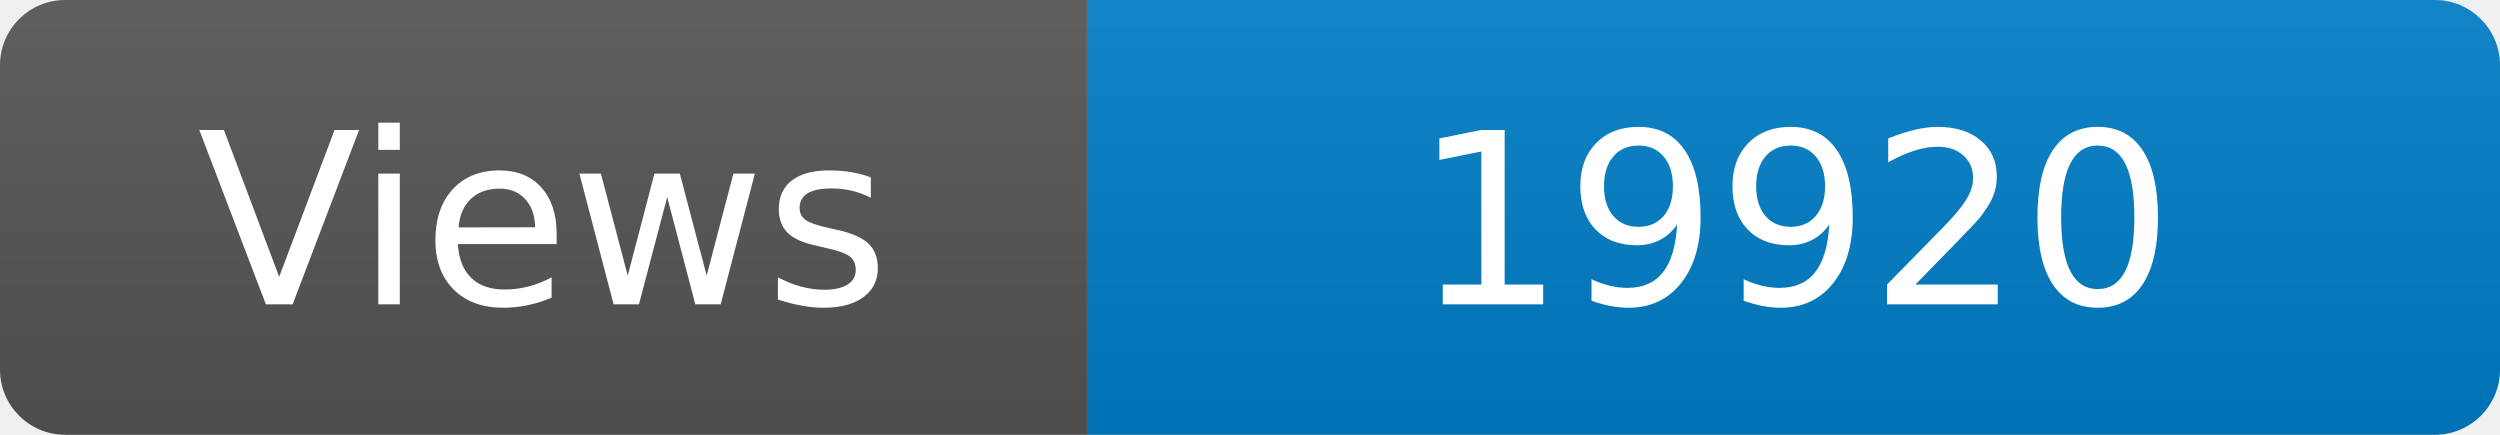
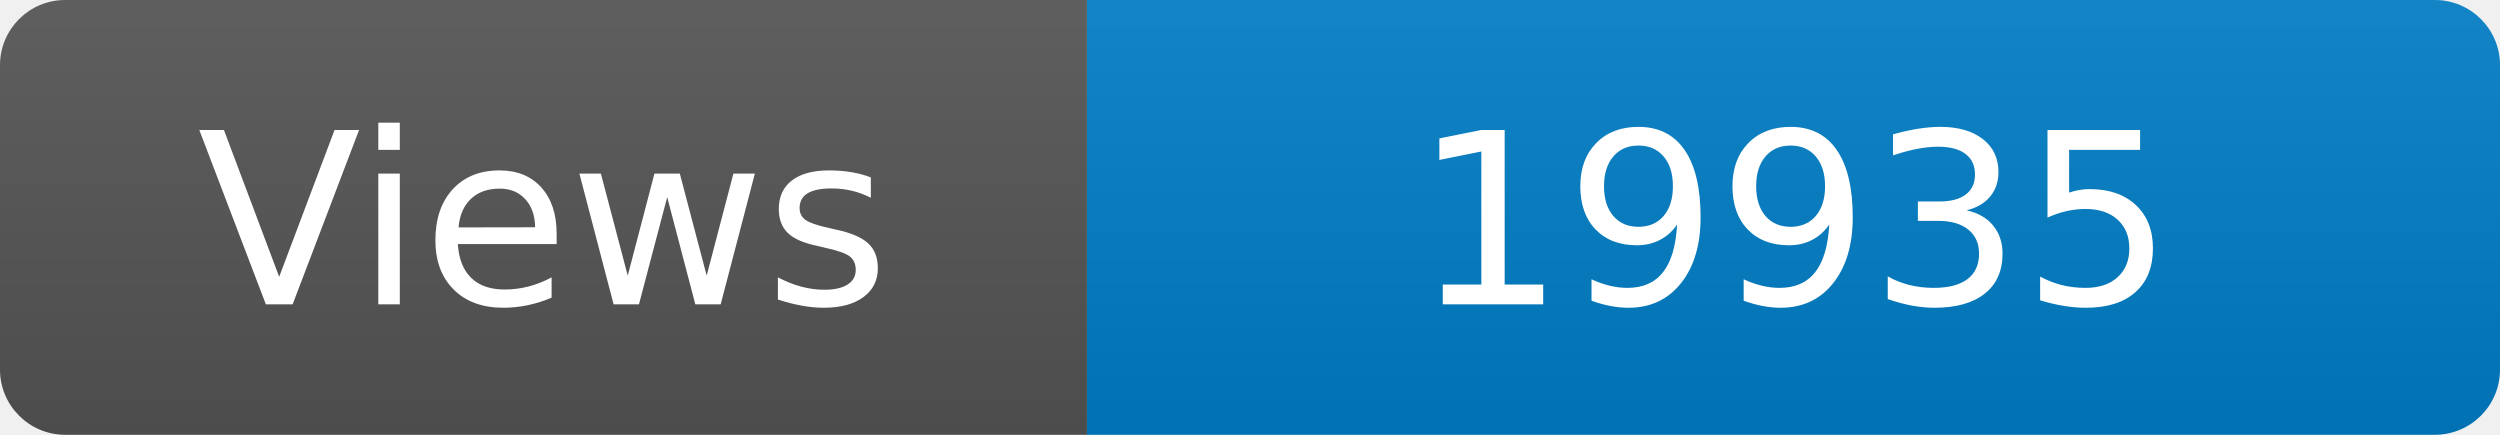
<svg xmlns="http://www.w3.org/2000/svg" width="115" height="20" role="img" aria-label="Maintained?: yes">
  <linearGradient id="s" x2="0" y2="100%">
    <stop offset="0" stop-color="#bbb" stop-opacity=".1" />
    <stop offset="1" stop-opacity=".1" />
  </linearGradient>
  <clipPath id="r">
    <rect width="115" height="20" rx="3" fill="#fff" />
  </clipPath>
  <g clip-path="url(#r)">
    <rect width="50" height="20" fill="#555" />
    <rect x="50" width="160" height="20" fill="#007ec6" />
    <rect width="115" height="20" fill="url(#s)" />
  </g>
  <g fill="#fff" text-anchor="middle" font-family="Verdana,Geneva,DejaVu Sans,sans-serif" font-size="110">
    <text x="250" y="140" transform="scale(.1)" fill="#fff">Views</text>
-     <text x="825" y="140" transform="scale(.1)" fill="#fff">19920</text>
+     <text x="825" y="140" transform="scale(.1)" fill="#fff">19935</text>
  </g>
</svg>
